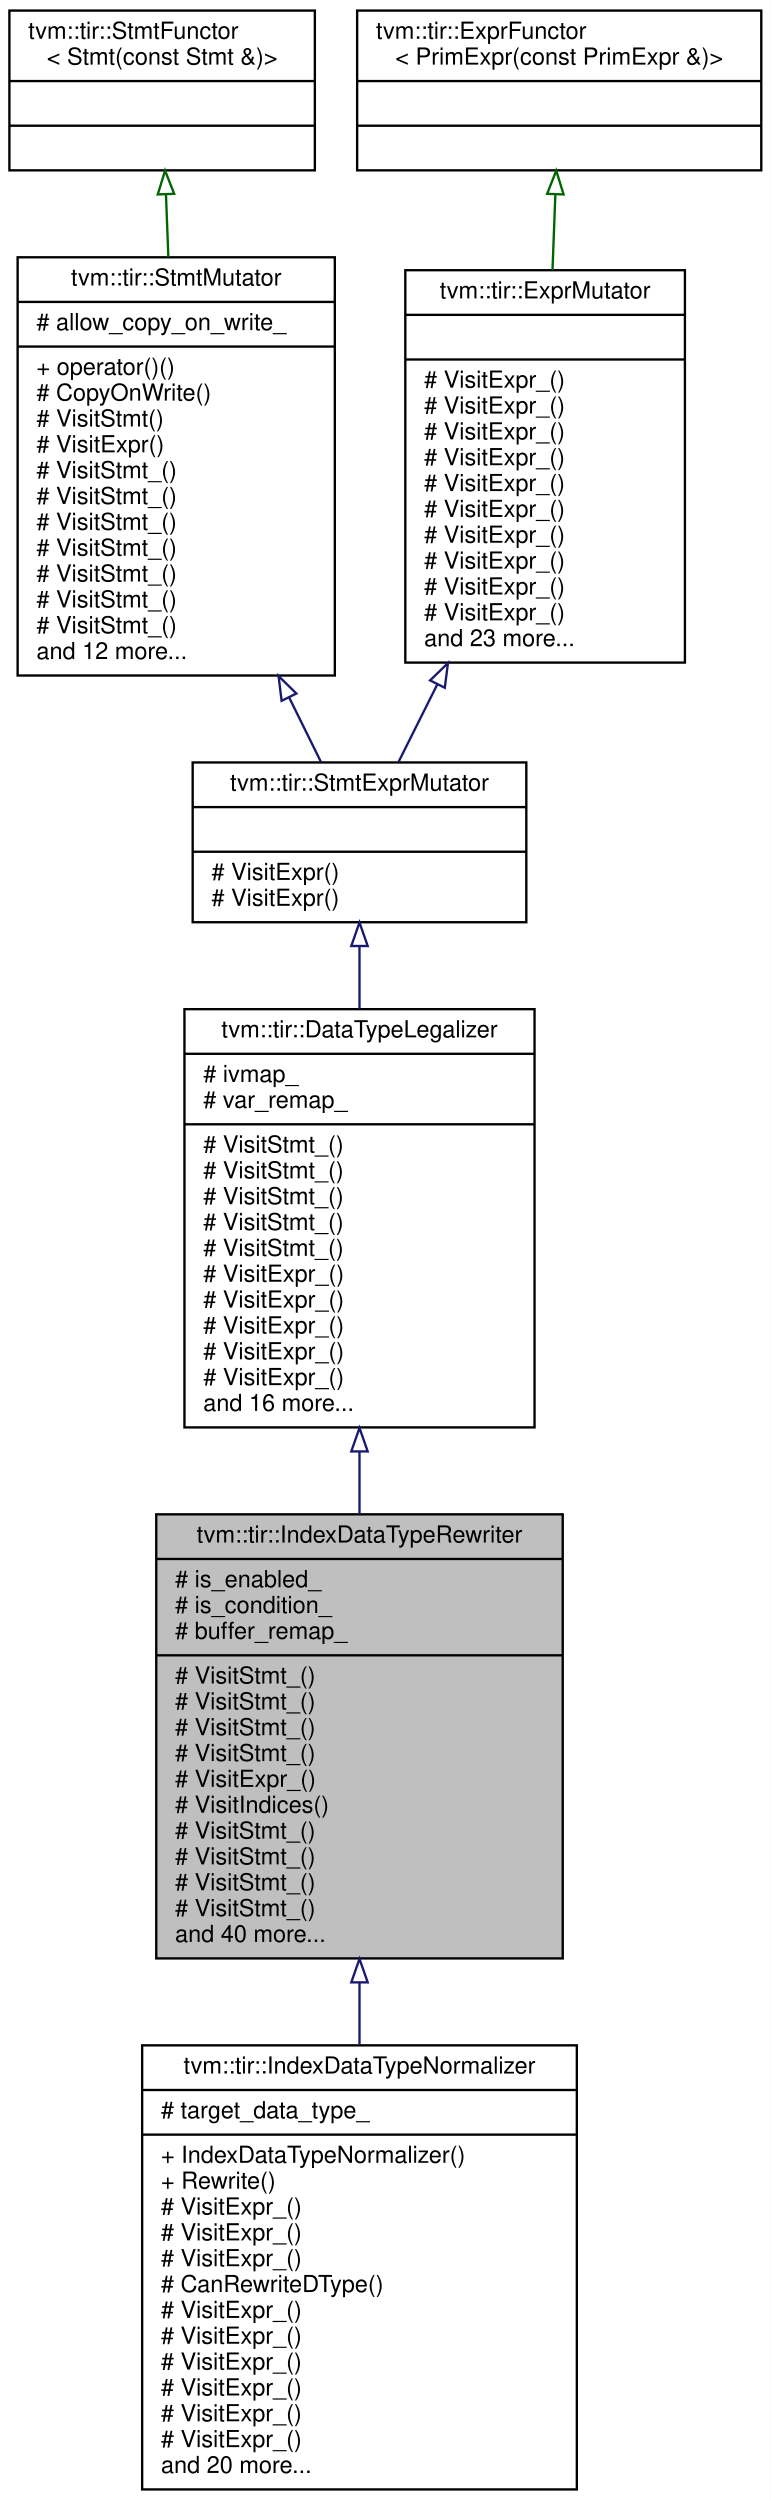
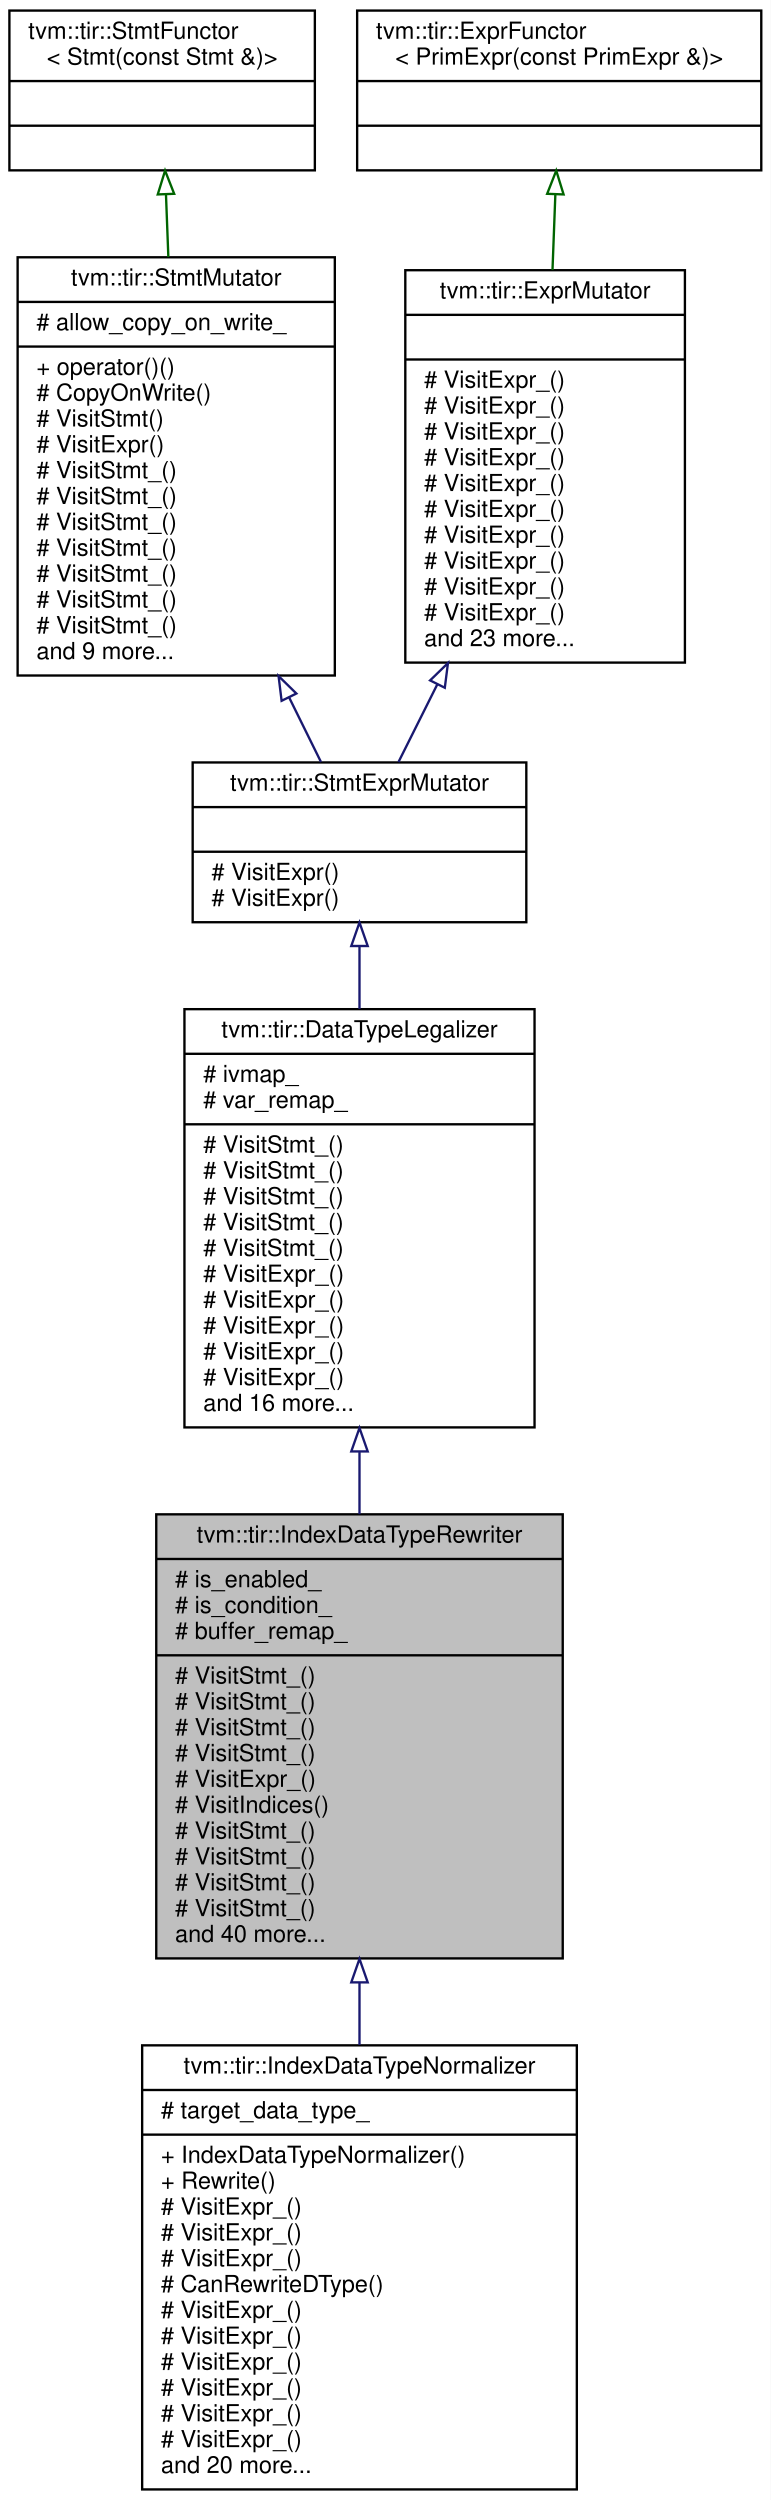
<svg xmlns="http://www.w3.org/2000/svg" xmlns:xlink="http://www.w3.org/1999/xlink" width="328pt" height="1064pt" viewBox="0.00 0.00 328.00 1064.00">
  <g id="graph0" class="graph" transform="scale(1 1) rotate(0) translate(4 1060)">
    <polygon fill="white" stroke="transparent" points="-4,4 -4,-1060 324,-1060 324,4 -4,4" />
    <g id="node1" class="node">
      <g id="a_node1">
        <a xlink:title="Data type rewriter for buffer indices.">
          <polygon fill="#bfbfbf" stroke="black" points="62.5,-226.5 62.5,-415.5 235.5,-415.5 235.5,-226.5 62.5,-226.5" />
          <text text-anchor="middle" x="149" y="-403.5" font-family="Helvetica,sans-Serif" font-size="10.00">tvm::tir::IndexDataTypeRewriter</text>
          <polyline fill="none" stroke="black" points="62.5,-396.5 235.5,-396.5 " />
          <text text-anchor="start" x="70.5" y="-384.5" font-family="Helvetica,sans-Serif" font-size="10.00"># is_enabled_</text>
          <text text-anchor="start" x="70.5" y="-373.5" font-family="Helvetica,sans-Serif" font-size="10.00"># is_condition_</text>
          <text text-anchor="start" x="70.5" y="-362.5" font-family="Helvetica,sans-Serif" font-size="10.00"># buffer_remap_</text>
          <polyline fill="none" stroke="black" points="62.5,-355.5 235.5,-355.5 " />
          <text text-anchor="start" x="70.5" y="-343.5" font-family="Helvetica,sans-Serif" font-size="10.00"># VisitStmt_()</text>
          <text text-anchor="start" x="70.5" y="-332.5" font-family="Helvetica,sans-Serif" font-size="10.00"># VisitStmt_()</text>
          <text text-anchor="start" x="70.5" y="-321.5" font-family="Helvetica,sans-Serif" font-size="10.00"># VisitStmt_()</text>
          <text text-anchor="start" x="70.5" y="-310.5" font-family="Helvetica,sans-Serif" font-size="10.00"># VisitStmt_()</text>
          <text text-anchor="start" x="70.5" y="-299.5" font-family="Helvetica,sans-Serif" font-size="10.00"># VisitExpr_()</text>
          <text text-anchor="start" x="70.5" y="-288.5" font-family="Helvetica,sans-Serif" font-size="10.00"># VisitIndices()</text>
          <text text-anchor="start" x="70.5" y="-277.5" font-family="Helvetica,sans-Serif" font-size="10.00"># VisitStmt_()</text>
          <text text-anchor="start" x="70.5" y="-266.5" font-family="Helvetica,sans-Serif" font-size="10.00"># VisitStmt_()</text>
          <text text-anchor="start" x="70.5" y="-255.5" font-family="Helvetica,sans-Serif" font-size="10.00"># VisitStmt_()</text>
          <text text-anchor="start" x="70.5" y="-244.5" font-family="Helvetica,sans-Serif" font-size="10.00"># VisitStmt_()</text>
          <text text-anchor="start" x="70.5" y="-233.5" font-family="Helvetica,sans-Serif" font-size="10.00">and 40 more...</text>
        </a>
      </g>
    </g>
    <g id="node8" class="node">
      <g id="a_node8">
        <a xlink:href="classtvm_1_1tir_1_1IndexDataTypeNormalizer.html" target="_top" xlink:title="Normalize the data types of buffer shapes and indices to the same data type.">
          <polygon fill="white" stroke="black" points="56.5,-0.5 56.5,-189.5 241.5,-189.5 241.5,-0.5 56.5,-0.5" />
          <text text-anchor="middle" x="149" y="-177.5" font-family="Helvetica,sans-Serif" font-size="10.00">tvm::tir::IndexDataTypeNormalizer</text>
          <polyline fill="none" stroke="black" points="56.5,-170.5 241.5,-170.5 " />
          <text text-anchor="start" x="64.5" y="-158.5" font-family="Helvetica,sans-Serif" font-size="10.00"># target_data_type_</text>
          <polyline fill="none" stroke="black" points="56.5,-151.5 241.5,-151.5 " />
          <text text-anchor="start" x="64.5" y="-139.5" font-family="Helvetica,sans-Serif" font-size="10.00">+ IndexDataTypeNormalizer()</text>
          <text text-anchor="start" x="64.5" y="-128.5" font-family="Helvetica,sans-Serif" font-size="10.00">+ Rewrite()</text>
          <text text-anchor="start" x="64.5" y="-117.5" font-family="Helvetica,sans-Serif" font-size="10.00"># VisitExpr_()</text>
          <text text-anchor="start" x="64.5" y="-106.5" font-family="Helvetica,sans-Serif" font-size="10.00"># VisitExpr_()</text>
          <text text-anchor="start" x="64.5" y="-95.5" font-family="Helvetica,sans-Serif" font-size="10.00"># VisitExpr_()</text>
          <text text-anchor="start" x="64.5" y="-84.5" font-family="Helvetica,sans-Serif" font-size="10.00"># CanRewriteDType()</text>
          <text text-anchor="start" x="64.5" y="-73.5" font-family="Helvetica,sans-Serif" font-size="10.00"># VisitExpr_()</text>
          <text text-anchor="start" x="64.5" y="-62.5" font-family="Helvetica,sans-Serif" font-size="10.00"># VisitExpr_()</text>
          <text text-anchor="start" x="64.5" y="-51.5" font-family="Helvetica,sans-Serif" font-size="10.00"># VisitExpr_()</text>
          <text text-anchor="start" x="64.5" y="-40.5" font-family="Helvetica,sans-Serif" font-size="10.00"># VisitExpr_()</text>
          <text text-anchor="start" x="64.5" y="-29.5" font-family="Helvetica,sans-Serif" font-size="10.00"># VisitExpr_()</text>
          <text text-anchor="start" x="64.5" y="-18.5" font-family="Helvetica,sans-Serif" font-size="10.00"># VisitExpr_()</text>
          <text text-anchor="start" x="64.5" y="-7.5" font-family="Helvetica,sans-Serif" font-size="10.00">and 20 more...</text>
        </a>
      </g>
    </g>
    <g id="edge7" class="edge">
      <path fill="none" stroke="midnightblue" d="M149,-216.03C149,-207.24 149,-198.39 149,-189.68" />
      <polygon fill="none" stroke="midnightblue" points="145.5,-216.3 149,-226.3 152.5,-216.3 145.5,-216.3" />
    </g>
    <g id="node2" class="node">
      <g id="a_node2">
        <a xlink:href="classtvm_1_1tir_1_1DataTypeLegalizer.html" target="_top" xlink:title="Legalize the data types of expressions to make sure they are consistent with other parts of the progr...">
          <polygon fill="white" stroke="black" points="74.5,-452.5 74.5,-630.5 223.5,-630.5 223.5,-452.5 74.5,-452.5" />
          <text text-anchor="middle" x="149" y="-618.5" font-family="Helvetica,sans-Serif" font-size="10.00">tvm::tir::DataTypeLegalizer</text>
          <polyline fill="none" stroke="black" points="74.5,-611.5 223.5,-611.5 " />
          <text text-anchor="start" x="82.5" y="-599.5" font-family="Helvetica,sans-Serif" font-size="10.00"># ivmap_</text>
          <text text-anchor="start" x="82.5" y="-588.5" font-family="Helvetica,sans-Serif" font-size="10.00"># var_remap_</text>
          <polyline fill="none" stroke="black" points="74.5,-581.5 223.5,-581.5 " />
          <text text-anchor="start" x="82.5" y="-569.5" font-family="Helvetica,sans-Serif" font-size="10.00"># VisitStmt_()</text>
          <text text-anchor="start" x="82.5" y="-558.5" font-family="Helvetica,sans-Serif" font-size="10.00"># VisitStmt_()</text>
          <text text-anchor="start" x="82.5" y="-547.5" font-family="Helvetica,sans-Serif" font-size="10.00"># VisitStmt_()</text>
          <text text-anchor="start" x="82.5" y="-536.5" font-family="Helvetica,sans-Serif" font-size="10.00"># VisitStmt_()</text>
          <text text-anchor="start" x="82.5" y="-525.5" font-family="Helvetica,sans-Serif" font-size="10.00"># VisitStmt_()</text>
          <text text-anchor="start" x="82.5" y="-514.5" font-family="Helvetica,sans-Serif" font-size="10.00"># VisitExpr_()</text>
          <text text-anchor="start" x="82.5" y="-503.5" font-family="Helvetica,sans-Serif" font-size="10.00"># VisitExpr_()</text>
          <text text-anchor="start" x="82.5" y="-492.5" font-family="Helvetica,sans-Serif" font-size="10.00"># VisitExpr_()</text>
          <text text-anchor="start" x="82.5" y="-481.5" font-family="Helvetica,sans-Serif" font-size="10.00"># VisitExpr_()</text>
          <text text-anchor="start" x="82.5" y="-470.5" font-family="Helvetica,sans-Serif" font-size="10.00"># VisitExpr_()</text>
          <text text-anchor="start" x="82.5" y="-459.5" font-family="Helvetica,sans-Serif" font-size="10.00">and 16 more...</text>
        </a>
      </g>
    </g>
    <g id="edge1" class="edge">
      <path fill="none" stroke="midnightblue" d="M149,-441.99C149,-433.2 149,-424.32 149,-415.57" />
      <polygon fill="none" stroke="midnightblue" points="145.5,-442.26 149,-452.26 152.5,-442.26 145.5,-442.26" />
    </g>
    <g id="node3" class="node">
      <g id="a_node3">
        <a xlink:href="classtvm_1_1tir_1_1StmtExprMutator.html" target="_top" xlink:title="Mutator that recursively mutates stmts and exprs on them.">
          <polygon fill="white" stroke="black" points="78,-667.5 78,-735.5 220,-735.5 220,-667.5 78,-667.5" />
          <text text-anchor="middle" x="149" y="-723.5" font-family="Helvetica,sans-Serif" font-size="10.00">tvm::tir::StmtExprMutator</text>
          <polyline fill="none" stroke="black" points="78,-716.5 220,-716.5 " />
          <text text-anchor="middle" x="149" y="-704.5" font-family="Helvetica,sans-Serif" font-size="10.00"> </text>
          <polyline fill="none" stroke="black" points="78,-697.5 220,-697.5 " />
          <text text-anchor="start" x="86" y="-685.5" font-family="Helvetica,sans-Serif" font-size="10.00"># VisitExpr()</text>
          <text text-anchor="start" x="86" y="-674.5" font-family="Helvetica,sans-Serif" font-size="10.00"># VisitExpr()</text>
        </a>
      </g>
    </g>
    <g id="edge2" class="edge">
      <path fill="none" stroke="midnightblue" d="M149,-657.19C149,-648.83 149,-639.8 149,-630.59" />
      <polygon fill="none" stroke="midnightblue" points="145.5,-657.38 149,-667.38 152.5,-657.38 145.5,-657.38" />
    </g>
    <g id="node4" class="node">
      <g id="a_node4">
        <a xlink:href="classtvm_1_1tir_1_1StmtMutator.html" target="_top" xlink:title="StmtMutator that mutates the statements.">
          <polygon fill="white" stroke="black" points="3.5,-772.5 3.5,-950.5 138.5,-950.5 138.5,-772.5 3.5,-772.5" />
          <text text-anchor="middle" x="71" y="-938.5" font-family="Helvetica,sans-Serif" font-size="10.00">tvm::tir::StmtMutator</text>
          <polyline fill="none" stroke="black" points="3.5,-931.5 138.5,-931.5 " />
          <text text-anchor="start" x="11.5" y="-919.5" font-family="Helvetica,sans-Serif" font-size="10.00"># allow_copy_on_write_</text>
          <polyline fill="none" stroke="black" points="3.5,-912.5 138.5,-912.5 " />
          <text text-anchor="start" x="11.5" y="-900.5" font-family="Helvetica,sans-Serif" font-size="10.00">+ operator()()</text>
          <text text-anchor="start" x="11.5" y="-889.5" font-family="Helvetica,sans-Serif" font-size="10.00"># CopyOnWrite()</text>
          <text text-anchor="start" x="11.5" y="-878.5" font-family="Helvetica,sans-Serif" font-size="10.00"># VisitStmt()</text>
          <text text-anchor="start" x="11.5" y="-867.5" font-family="Helvetica,sans-Serif" font-size="10.00"># VisitExpr()</text>
          <text text-anchor="start" x="11.5" y="-856.5" font-family="Helvetica,sans-Serif" font-size="10.00"># VisitStmt_()</text>
          <text text-anchor="start" x="11.5" y="-845.5" font-family="Helvetica,sans-Serif" font-size="10.00"># VisitStmt_()</text>
          <text text-anchor="start" x="11.5" y="-834.5" font-family="Helvetica,sans-Serif" font-size="10.00"># VisitStmt_()</text>
          <text text-anchor="start" x="11.5" y="-823.5" font-family="Helvetica,sans-Serif" font-size="10.00"># VisitStmt_()</text>
          <text text-anchor="start" x="11.5" y="-812.5" font-family="Helvetica,sans-Serif" font-size="10.00"># VisitStmt_()</text>
          <text text-anchor="start" x="11.5" y="-801.5" font-family="Helvetica,sans-Serif" font-size="10.00"># VisitStmt_()</text>
          <text text-anchor="start" x="11.5" y="-790.5" font-family="Helvetica,sans-Serif" font-size="10.00"># VisitStmt_()</text>
-           <text text-anchor="start" x="11.5" y="-779.5" font-family="Helvetica,sans-Serif" font-size="10.00">and 12 more...</text>
+           <text text-anchor="start" x="11.5" y="-779.5" font-family="Helvetica,sans-Serif" font-size="10.00">and 9 more...</text>
        </a>
      </g>
    </g>
    <g id="edge3" class="edge">
      <path fill="none" stroke="midnightblue" d="M119.04,-763.19C123.87,-753.41 128.5,-744.03 132.61,-735.69" />
      <polygon fill="none" stroke="midnightblue" points="115.85,-761.74 114.56,-772.26 122.13,-764.84 115.85,-761.74" />
    </g>
    <g id="node5" class="node">
      <g id="a_node5">
        <a xlink:href="classtvm_1_1tir_1_1StmtFunctor.html" target="_top" xlink:title=" ">
          <polygon fill="white" stroke="black" points="0,-987.5 0,-1055.5 130,-1055.5 130,-987.5 0,-987.5" />
          <text text-anchor="start" x="8" y="-1043.5" font-family="Helvetica,sans-Serif" font-size="10.00">tvm::tir::StmtFunctor</text>
          <text text-anchor="middle" x="65" y="-1032.5" font-family="Helvetica,sans-Serif" font-size="10.00">&lt; Stmt(const Stmt &amp;)&gt;</text>
          <polyline fill="none" stroke="black" points="0,-1025.5 130,-1025.5 " />
          <text text-anchor="middle" x="65" y="-1013.5" font-family="Helvetica,sans-Serif" font-size="10.00"> </text>
          <polyline fill="none" stroke="black" points="0,-1006.5 130,-1006.5 " />
          <text text-anchor="middle" x="65" y="-994.5" font-family="Helvetica,sans-Serif" font-size="10.00"> </text>
        </a>
      </g>
    </g>
    <g id="edge4" class="edge">
      <path fill="none" stroke="darkgreen" d="M66.64,-977.19C66.96,-968.83 67.31,-959.8 67.65,-950.59" />
      <polygon fill="none" stroke="darkgreen" points="63.14,-977.25 66.26,-987.38 70.13,-977.52 63.14,-977.25" />
    </g>
    <g id="node6" class="node">
      <g id="a_node6">
        <a xlink:href="classtvm_1_1tir_1_1ExprMutator.html" target="_top" xlink:title="ExprMutator that mutates expressions.">
          <polygon fill="white" stroke="black" points="168.5,-778 168.5,-945 287.5,-945 287.5,-778 168.5,-778" />
          <text text-anchor="middle" x="228" y="-933" font-family="Helvetica,sans-Serif" font-size="10.00">tvm::tir::ExprMutator</text>
          <polyline fill="none" stroke="black" points="168.5,-926 287.5,-926 " />
          <text text-anchor="middle" x="228" y="-914" font-family="Helvetica,sans-Serif" font-size="10.00"> </text>
          <polyline fill="none" stroke="black" points="168.5,-907 287.5,-907 " />
          <text text-anchor="start" x="176.5" y="-895" font-family="Helvetica,sans-Serif" font-size="10.00"># VisitExpr_()</text>
          <text text-anchor="start" x="176.5" y="-884" font-family="Helvetica,sans-Serif" font-size="10.00"># VisitExpr_()</text>
          <text text-anchor="start" x="176.5" y="-873" font-family="Helvetica,sans-Serif" font-size="10.00"># VisitExpr_()</text>
          <text text-anchor="start" x="176.5" y="-862" font-family="Helvetica,sans-Serif" font-size="10.00"># VisitExpr_()</text>
          <text text-anchor="start" x="176.5" y="-851" font-family="Helvetica,sans-Serif" font-size="10.00"># VisitExpr_()</text>
          <text text-anchor="start" x="176.5" y="-840" font-family="Helvetica,sans-Serif" font-size="10.00"># VisitExpr_()</text>
          <text text-anchor="start" x="176.5" y="-829" font-family="Helvetica,sans-Serif" font-size="10.00"># VisitExpr_()</text>
          <text text-anchor="start" x="176.5" y="-818" font-family="Helvetica,sans-Serif" font-size="10.00"># VisitExpr_()</text>
          <text text-anchor="start" x="176.5" y="-807" font-family="Helvetica,sans-Serif" font-size="10.00"># VisitExpr_()</text>
          <text text-anchor="start" x="176.5" y="-796" font-family="Helvetica,sans-Serif" font-size="10.00"># VisitExpr_()</text>
          <text text-anchor="start" x="176.5" y="-785" font-family="Helvetica,sans-Serif" font-size="10.00">and 23 more...</text>
        </a>
      </g>
    </g>
    <g id="edge5" class="edge">
      <path fill="none" stroke="midnightblue" d="M182.12,-768.74C176.23,-756.97 170.54,-745.58 165.59,-735.67" />
      <polygon fill="none" stroke="midnightblue" points="179.05,-770.42 186.65,-777.8 185.31,-767.29 179.05,-770.42" />
    </g>
    <g id="node7" class="node">
      <g id="a_node7">
        <a xlink:href="classtvm_1_1tir_1_1ExprFunctor.html" target="_top" xlink:title=" ">
          <polygon fill="white" stroke="black" points="148,-987.5 148,-1055.5 320,-1055.5 320,-987.5 148,-987.5" />
          <text text-anchor="start" x="156" y="-1043.5" font-family="Helvetica,sans-Serif" font-size="10.00">tvm::tir::ExprFunctor</text>
          <text text-anchor="middle" x="234" y="-1032.5" font-family="Helvetica,sans-Serif" font-size="10.00">&lt; PrimExpr(const PrimExpr &amp;)&gt;</text>
          <polyline fill="none" stroke="black" points="148,-1025.5 320,-1025.5 " />
          <text text-anchor="middle" x="234" y="-1013.5" font-family="Helvetica,sans-Serif" font-size="10.00"> </text>
          <polyline fill="none" stroke="black" points="148,-1006.5 320,-1006.5 " />
          <text text-anchor="middle" x="234" y="-994.5" font-family="Helvetica,sans-Serif" font-size="10.00"> </text>
        </a>
      </g>
    </g>
    <g id="edge6" class="edge">
      <path fill="none" stroke="darkgreen" d="M232.36,-977.29C231.98,-967.23 231.56,-956.2 231.14,-945.06" />
      <polygon fill="none" stroke="darkgreen" points="228.87,-977.52 232.74,-987.38 235.86,-977.25 228.87,-977.52" />
    </g>
  </g>
</svg>
